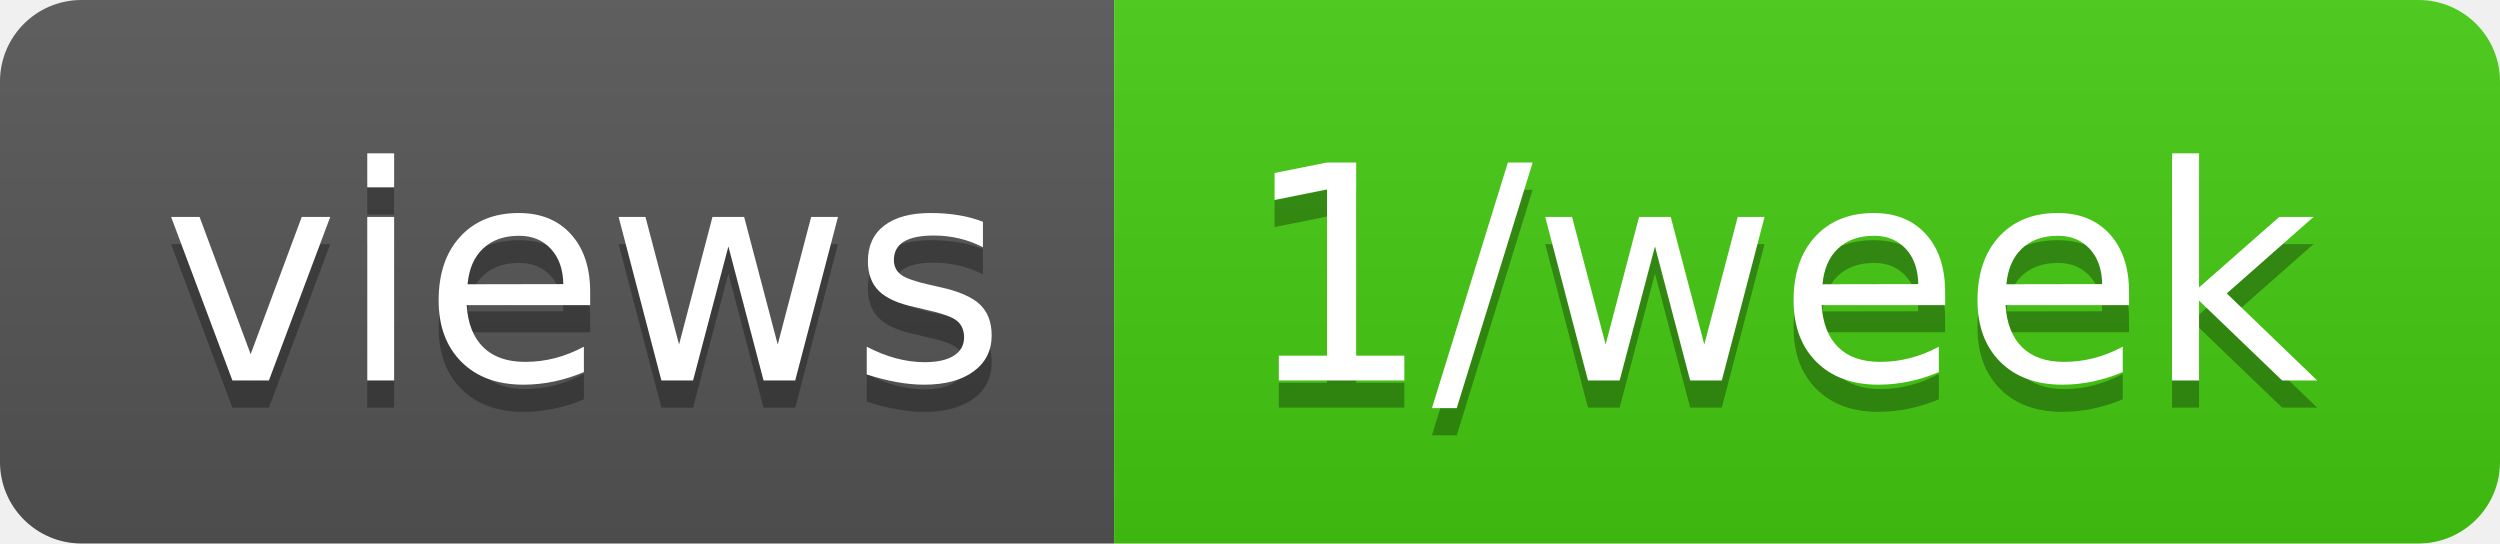
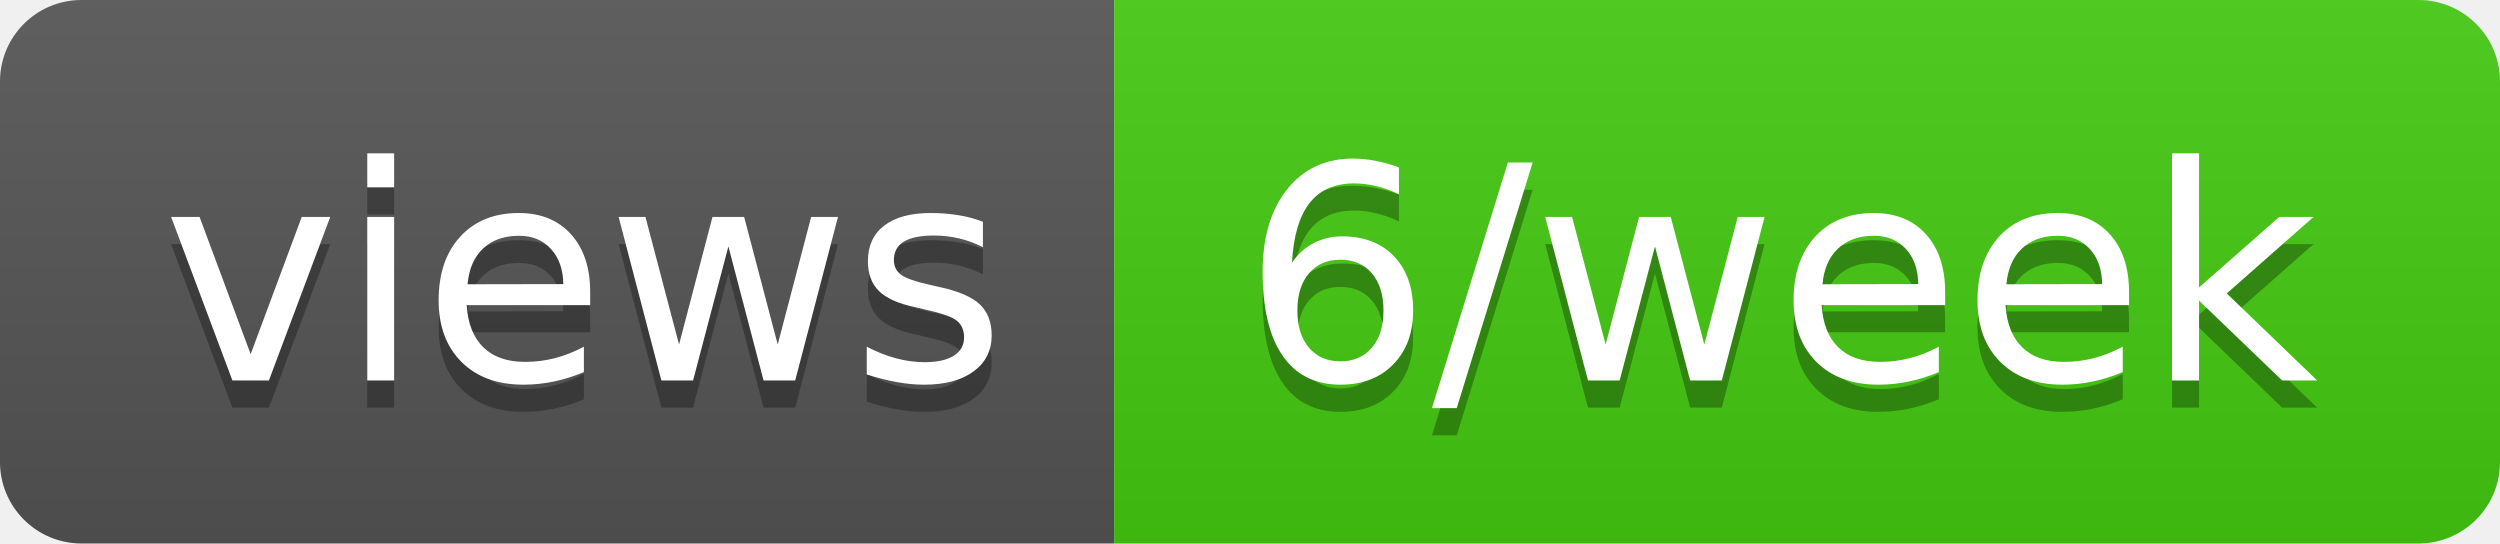
- <svg xmlns="http://www.w3.org/2000/svg" width="92" height="20" role="img" aria-label="views: 1/week">
+ <svg xmlns="http://www.w3.org/2000/svg" width="92" height="20" role="img" aria-label="views: 6/week">
  <linearGradient id="s" x2="0" y2="100%">
    <stop offset="0" stop-color="#bbb" stop-opacity=".1" />
    <stop offset="1" stop-opacity=".1" />
  </linearGradient>
  <clipPath id="r">
    <rect width="92" height="20" rx="3" fill="#fff" />
  </clipPath>
  <g clip-path="url(#r)">
    <rect width="41" height="20" fill="#555" />
    <rect x="41" width="51" height="20" fill="#4c1" />
    <rect width="92" height="20" fill="url(#s)" />
  </g>
  <g fill="#fff" text-anchor="middle" font-family="Verdana,Geneva,DejaVu Sans,sans-serif" text-rendering="geometricPrecision" font-size="110">
    <text aria-hidden="true" x="215" y="150" fill="#010101" fill-opacity=".3" transform="scale(.1)" textLength="310">views</text>
    <text x="215" y="140" transform="scale(.1)" fill="#fff" textLength="310">views</text>
-     <text aria-hidden="true" x="655" y="150" fill="#010101" fill-opacity=".3" transform="scale(.1)" textLength="410">1/week</text>
-     <text x="655" y="140" transform="scale(.1)" fill="#fff" textLength="410">1/week</text>
+     <text aria-hidden="true" x="655" y="150" fill="#010101" fill-opacity=".3" transform="scale(.1)" textLength="410">6/week</text>
+     <text x="655" y="140" transform="scale(.1)" fill="#fff" textLength="410">6/week</text>
  </g>
</svg>
